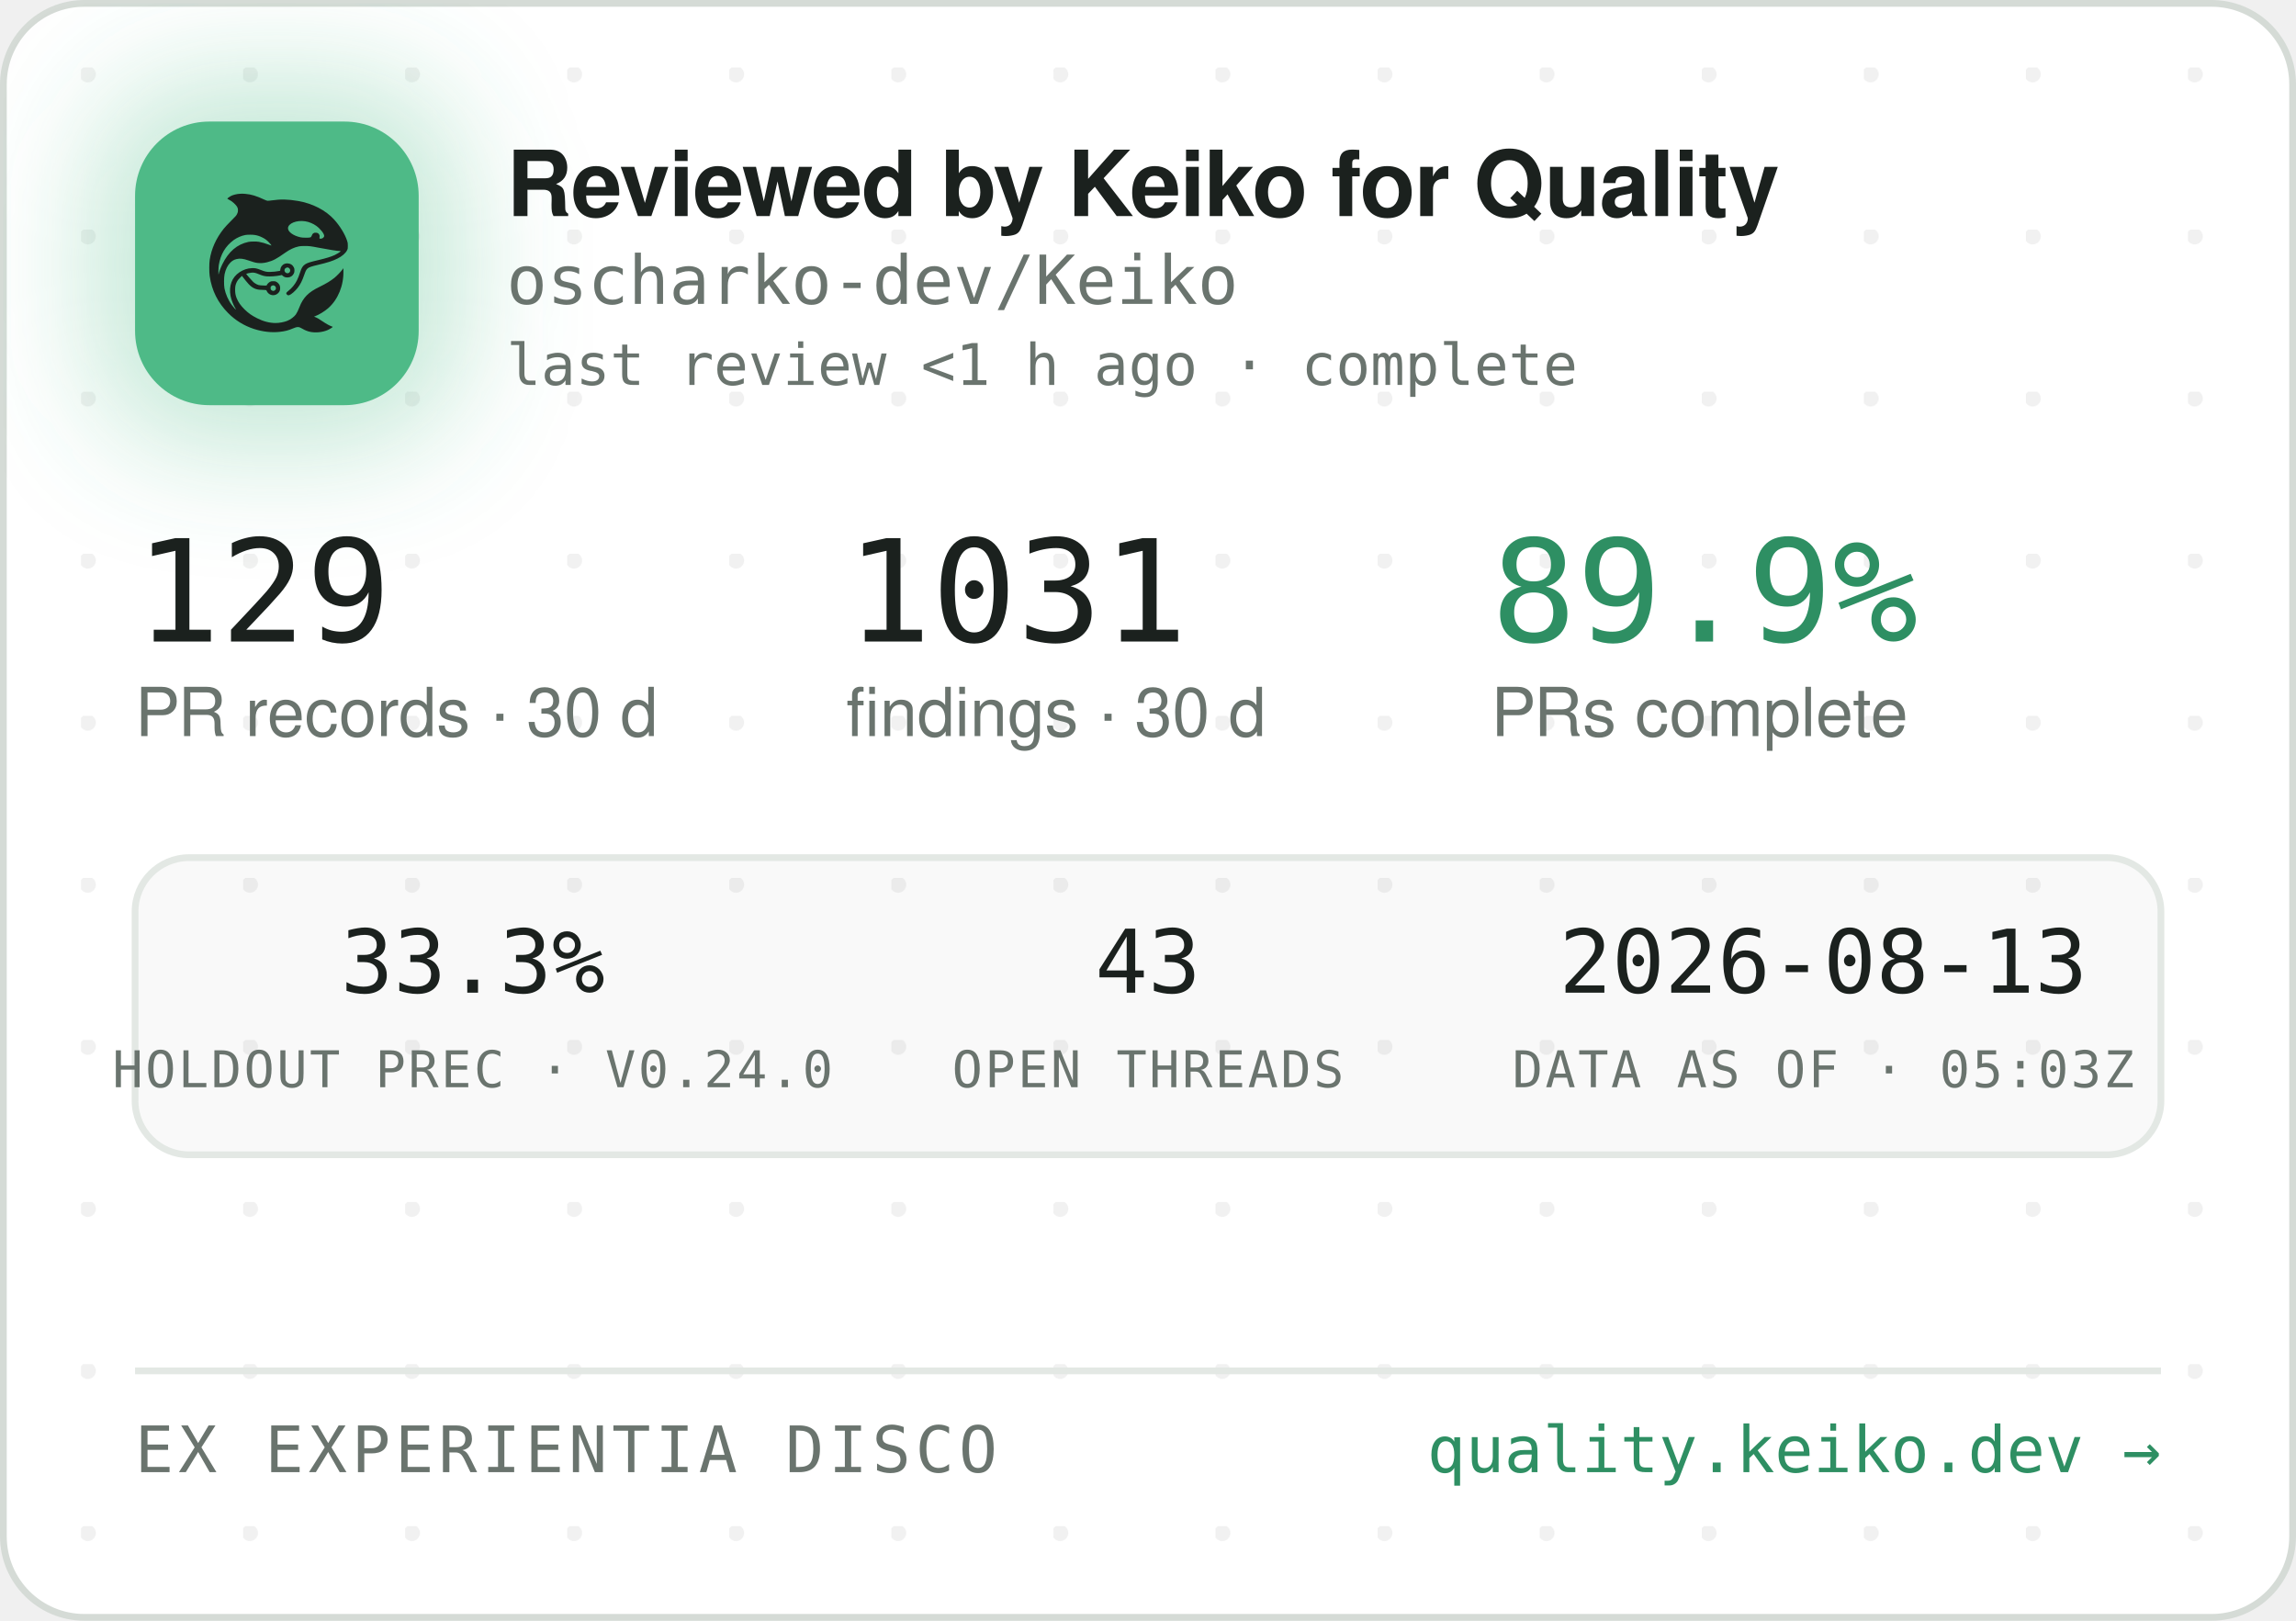
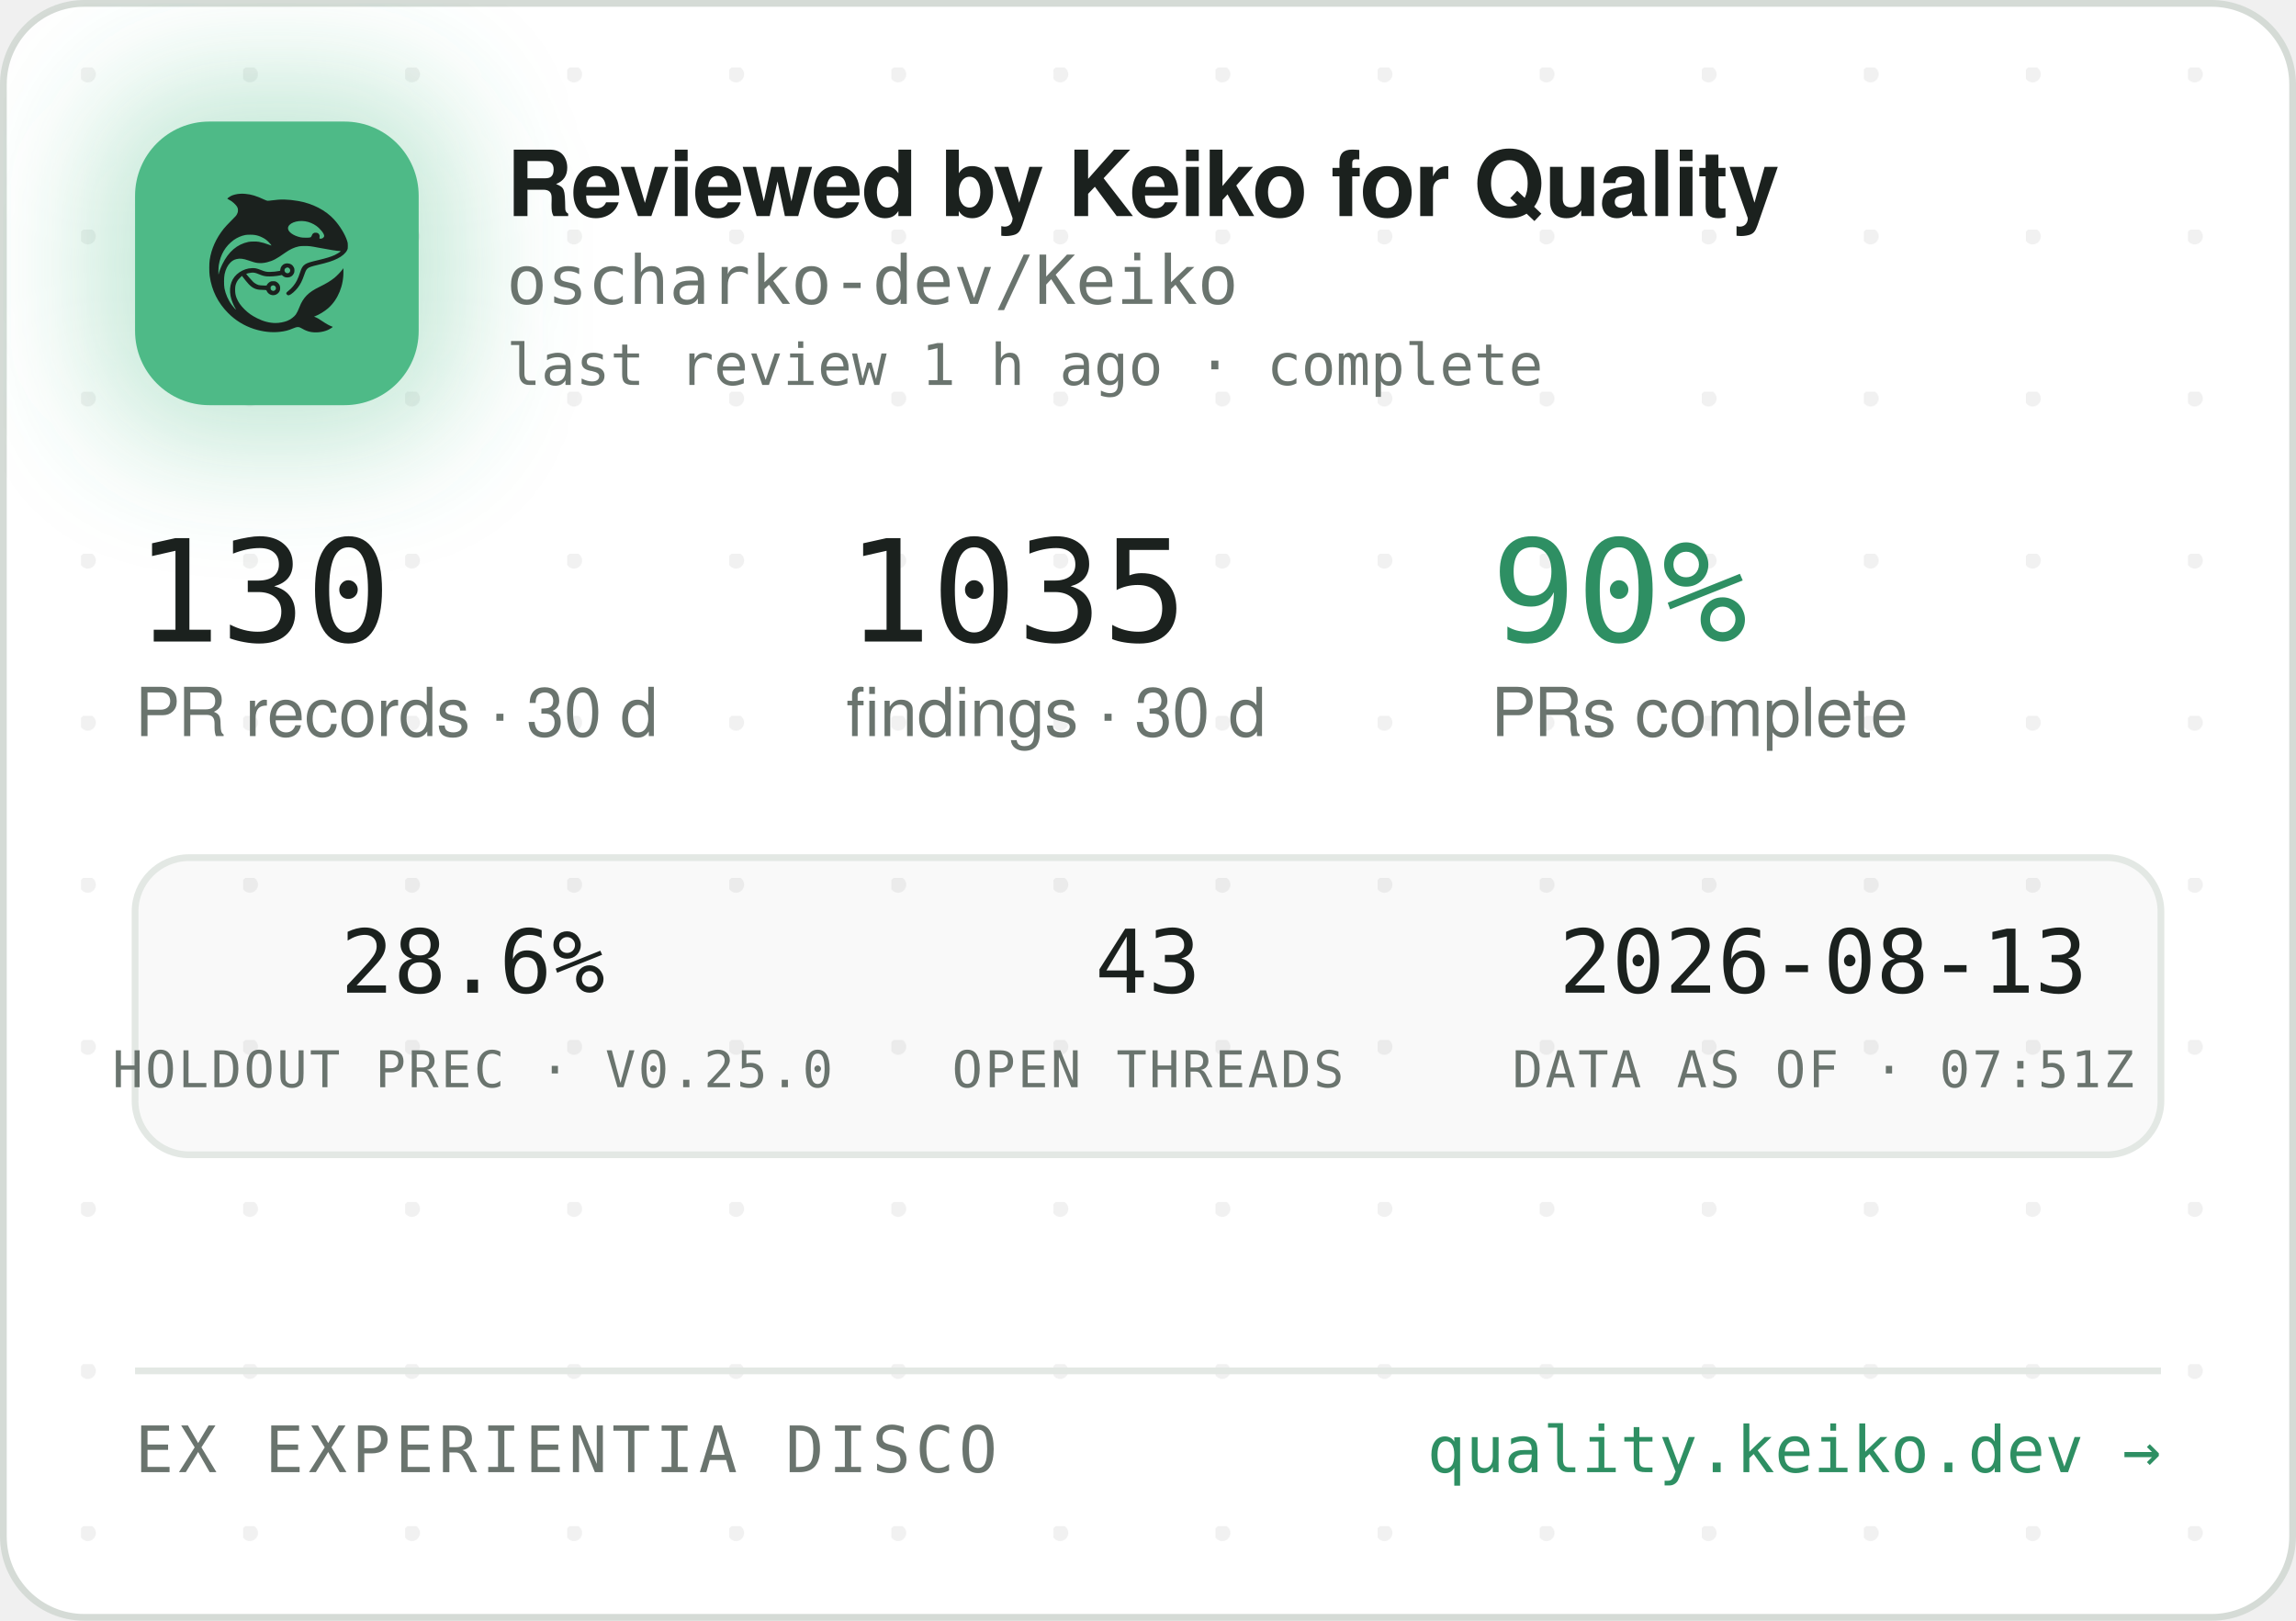
<svg xmlns="http://www.w3.org/2000/svg" width="340" height="240" viewBox="0 0 340 240" role="img" aria-label="Reviewed by Keiko for Quality — oscharko-dev/Keiko">
  <defs>
    <pattern id="dots" width="24" height="24" patternUnits="userSpaceOnUse" x="12" y="10">
      <circle cx="1" cy="1" r="1.2" fill="rgba(27,33,30,0.06)" />
    </pattern>
    <filter id="glow" x="-60%" y="-60%" width="220%" height="220%">
      <feGaussianBlur stdDeviation="9" />
    </filter>
    <clipPath id="card">
      <rect x="0.5" y="0.5" width="339" height="239" rx="12" />
    </clipPath>
  </defs>
  <rect x="0.5" y="0.5" width="339" height="239" rx="12" fill="#FFFFFF" stroke="#D5DBD6" />
  <rect x="0.5" y="0.5" width="339" height="239" rx="12" fill="url(#dots)" />
  <g clip-path="url(#card)">
    <rect x="14" y="12" width="54" height="54" rx="16" fill="rgba(78,186,135,0.35)" filter="url(#glow)" />
    <rect x="20" y="18" width="42" height="42" rx="11" fill="#4EBA87" />
    <g transform="translate(24,22) scale(0.03320312)">
      <g transform="translate(1024 0) scale(-1 1)">
        <g transform="translate(1024, 1024) scale(-0.1, -0.1)" fill="#1B211E" stroke="none">
          <path d="M3465 8223 c-144 -8 -314 -52 -408 -105 -69 -39 -146 -99 -146 -113 0 -5 30 -24 68 -42 146 -70 323 -229 377 -340 25 -49 29 -70 29 -138 -1 -72 -5 -88 -39 -160 -36 -75 -54 -95 -265 -305 -134 -132 -270 -279 -331 -355 -339 -425 -552 -896 -626 -1390 -25 -165 -25 -549 0 -720 92 -645 368 -1196 826 -1655 322 -324 710 -562 1145 -704 389 -126 793 -172 1155 -130 235 27 377 63 579 149 205 87 268 86 423 -7 102 -62 231 -115 335 -138 247 -56 562 -26 794 74 92 40 244 136 232 146 -4 3 -26 12 -48 19 -86 28 -246 116 -385 211 -162 112 -284 182 -357 207 l-48 17 40 15 c185 70 436 223 595 363 438 386 695 1014 678 1663 l-3 120 -50 -70 c-64 -90 -248 -280 -350 -362 -171 -136 -366 -255 -645 -391 -288 -140 -442 -243 -590 -391 -136 -137 -247 -316 -325 -526 -47 -127 -114 -262 -160 -326 -79 -107 -237 -224 -384 -283 -136 -55 -355 -96 -514 -96 -274 0 -548 71 -832 215 -242 123 -375 216 -553 389 -175 171 -287 332 -361 517 -44 114 -63 216 -63 359 0 152 17 233 74 350 35 70 59 102 136 179 l95 94 21 -29 c55 -75 219 -277 277 -338 171 -183 337 -256 582 -256 56 0 126 -3 155 -7 53 -6 54 -7 76 -57 30 -66 97 -128 172 -156 151 -57 318 11 395 160 33 62 34 193 3 261 -30 64 -88 125 -148 157 -44 23 -63 27 -141 27 -78 0 -97 -4 -140 -27 -58 -30 -131 -105 -141 -142 -6 -25 -8 -26 -93 -26 -47 0 -131 5 -186 10 -87 8 -111 15 -182 51 -45 22 -109 66 -143 96 -59 53 -326 361 -319 367 14 11 179 47 241 52 102 9 177 -7 318 -66 158 -66 243 -89 357 -99 157 -12 413 5 582 40 l93 19 44 -39 c59 -52 135 -75 228 -69 117 8 212 72 262 176 23 47 28 71 28 138 0 70 -4 89 -29 138 -55 110 -145 167 -270 174 -65 3 -91 0 -137 -18 -107 -40 -183 -140 -195 -257 l-6 -52 -51 -11 c-104 -23 -285 -41 -411 -42 -149 -1 -211 12 -402 88 -186 74 -256 88 -403 81 -193 -8 -377 -70 -546 -182 -342 -228 -485 -611 -399 -1064 30 -157 119 -388 209 -541 20 -35 35 -64 33 -66 -8 -8 -111 108 -190 214 -154 206 -278 489 -324 737 -28 154 -25 492 6 635 46 216 133 391 256 514 82 82 161 128 271 156 152 39 300 23 529 -57 217 -76 308 -101 410 -114 137 -17 284 -7 426 30 272 70 414 145 809 425 217 153 399 238 610 283 64 14 129 18 265 18 197 0 269 -9 615 -76 461 -89 843 -149 952 -149 41 0 41 0 23 -20 -28 -31 -169 -119 -254 -158 -167 -77 -388 -145 -716 -222 -399 -93 -508 -128 -608 -194 -102 -68 -160 -160 -217 -346 -35 -115 -102 -286 -149 -378 -85 -168 -227 -341 -377 -458 -105 -82 -115 -107 -69 -162 29 -34 65 -44 109 -29 86 29 261 181 371 322 126 162 201 309 295 581 61 176 90 232 145 283 62 57 163 93 470 165 439 104 640 169 863 278 206 100 368 240 434 375 32 67 33 71 33 198 -1 120 -3 138 -34 229 -98 294 -319 655 -573 936 -381 421 -968 723 -1618 834 -448 76 -767 83 -1169 25 -80 -12 -165 -19 -190 -17 -26 3 -90 26 -146 53 -343 162 -576 233 -842 255 -114 9 -141 10 -248 3z m2926 -1227 c164 -27 346 -102 485 -202 181 -129 354 -348 354 -448 0 -64 -75 -126 -154 -126 -60 0 -63 4 -52 70 8 50 7 65 -9 100 -29 64 -74 93 -151 98 -54 4 -70 1 -107 -21 -42 -25 -61 -52 -91 -129 -25 -64 -55 -73 -246 -73 -121 0 -187 5 -248 18 -318 70 -556 242 -556 402 0 218 388 374 775 311z m-2249 -611 c119 -21 208 -50 321 -106 114 -56 177 -100 266 -184 67 -63 157 -173 148 -181 -2 -3 -61 18 -130 45 -131 52 -298 100 -427 122 -113 20 -367 17 -470 -4 -502 -106 -885 -433 -1160 -992 -70 -142 -160 -379 -160 -424 0 -9 -5 -23 -11 -31 -13 -19 -5 316 10 410 80 482 295 846 661 1117 145 107 350 197 522 228 100 18 326 18 430 0z m1485 -1456 c95 -36 119 -159 42 -223 -78 -66 -209 -1 -209 104 0 60 33 100 99 121 36 10 36 10 68 -2z m-591 -822 c29 -26 37 -42 40 -77 6 -54 -9 -86 -55 -117 -41 -28 -70 -29 -119 -4 -44 22 -62 55 -62 112 0 51 13 75 53 99 50 31 101 26 143 -13z" />
        </g>
      </g>
    </g>
    <text x="75" y="32" font-family="-apple-system,'Segoe UI',Helvetica,Arial,sans-serif" font-size="13.5" font-weight="650" letter-spacing="-0.14" fill="#1B211E">Reviewed by Keiko for Quality</text>
    <text x="75" y="45" font-family="'JetBrains Mono',SFMono-Regular,Consolas,Menlo,monospace" font-size="10" fill="#6A746E">oscharko-dev/Keiko</text>
-     <text x="75" y="57" font-family="'JetBrains Mono',SFMono-Regular,Consolas,Menlo,monospace" font-size="8.5" fill="#6A746E">last review &lt;1 h ago · complete</text>
-     <text x="20" y="95" font-family="'JetBrains Mono',SFMono-Regular,Consolas,Menlo,monospace" font-size="21" fill="#1B211E">129</text>
+     <text x="75" y="57" font-family="'JetBrains Mono',SFMono-Regular,Consolas,Menlo,monospace" font-size="8.5" fill="#6A746E">last review 1 h ago · complete</text>
+     <text x="20" y="95" font-family="'JetBrains Mono',SFMono-Regular,Consolas,Menlo,monospace" font-size="21" fill="#1B211E">130</text>
    <text x="20" y="109" font-family="-apple-system,'Segoe UI',Helvetica,Arial,sans-serif" font-size="10" fill="#6A746E">PR records · 30 d</text>
-     <text x="125.3" y="95" font-family="'JetBrains Mono',SFMono-Regular,Consolas,Menlo,monospace" font-size="21" fill="#1B211E">1031</text>
+     <text x="125.3" y="95" font-family="'JetBrains Mono',SFMono-Regular,Consolas,Menlo,monospace" font-size="21" fill="#1B211E">1035</text>
    <text x="125.3" y="109" font-family="-apple-system,'Segoe UI',Helvetica,Arial,sans-serif" font-size="10" fill="#6A746E">findings · 30 d</text>
-     <text x="220.8" y="95" font-family="'JetBrains Mono',SFMono-Regular,Consolas,Menlo,monospace" font-size="21" fill="#2E8F63">89.9%</text>
+     <text x="220.8" y="95" font-family="'JetBrains Mono',SFMono-Regular,Consolas,Menlo,monospace" font-size="21" fill="#2E8F63">90%</text>
    <text x="220.8" y="109" font-family="-apple-system,'Segoe UI',Helvetica,Arial,sans-serif" font-size="10" fill="#6A746E">PRs complete</text>
    <rect x="20" y="127" width="300" height="44" rx="8" fill="rgba(27,33,30,0.025)" stroke="#E3E8E4" />
-     <text x="70" y="147" text-anchor="middle" font-family="'JetBrains Mono',SFMono-Regular,Consolas,Menlo,monospace" font-size="13" fill="#1B211E">33.3%</text>
-     <text x="70" y="161" text-anchor="middle" font-family="'JetBrains Mono',SFMono-Regular,Consolas,Menlo,monospace" font-size="7.5" letter-spacing="0.35" fill="#6A746E">HOLDOUT PREC · V0.24.0</text>
+     <text x="70" y="147" text-anchor="middle" font-family="'JetBrains Mono',SFMono-Regular,Consolas,Menlo,monospace" font-size="13" fill="#1B211E">28.6%</text>
+     <text x="70" y="161" text-anchor="middle" font-family="'JetBrains Mono',SFMono-Regular,Consolas,Menlo,monospace" font-size="7.5" letter-spacing="0.35" fill="#6A746E">HOLDOUT PREC · V0.25.0</text>
    <text x="170" y="147" text-anchor="middle" font-family="'JetBrains Mono',SFMono-Regular,Consolas,Menlo,monospace" font-size="13" fill="#1B211E">43</text>
    <text x="170" y="161" text-anchor="middle" font-family="'JetBrains Mono',SFMono-Regular,Consolas,Menlo,monospace" font-size="7.5" letter-spacing="0.35" fill="#6A746E">OPEN THREADS</text>
    <text x="270" y="147" text-anchor="middle" font-family="'JetBrains Mono',SFMono-Regular,Consolas,Menlo,monospace" font-size="13" fill="#1B211E">2026-08-13</text>
-     <text x="270" y="161" text-anchor="middle" font-family="'JetBrains Mono',SFMono-Regular,Consolas,Menlo,monospace" font-size="7.5" letter-spacing="0.35" fill="#6A746E">DATA AS OF · 05:03Z</text>
+     <text x="270" y="161" text-anchor="middle" font-family="'JetBrains Mono',SFMono-Regular,Consolas,Menlo,monospace" font-size="7.5" letter-spacing="0.35" fill="#6A746E">DATA AS OF · 07:51Z</text>
    <line x1="20" y1="203" x2="320" y2="203" stroke="#E3E8E4" />
    <text x="20" y="218" font-family="'JetBrains Mono',SFMono-Regular,Consolas,Menlo,monospace" font-size="9.5" letter-spacing="0.7" fill="#6A746E">EX EXPERIENTIA DISCO</text>
    <text x="320" y="218" text-anchor="end" font-family="'JetBrains Mono',SFMono-Regular,Consolas,Menlo,monospace" font-size="9.5" fill="#2E8F63">quality.keiko.dev →</text>
  </g>
</svg>
